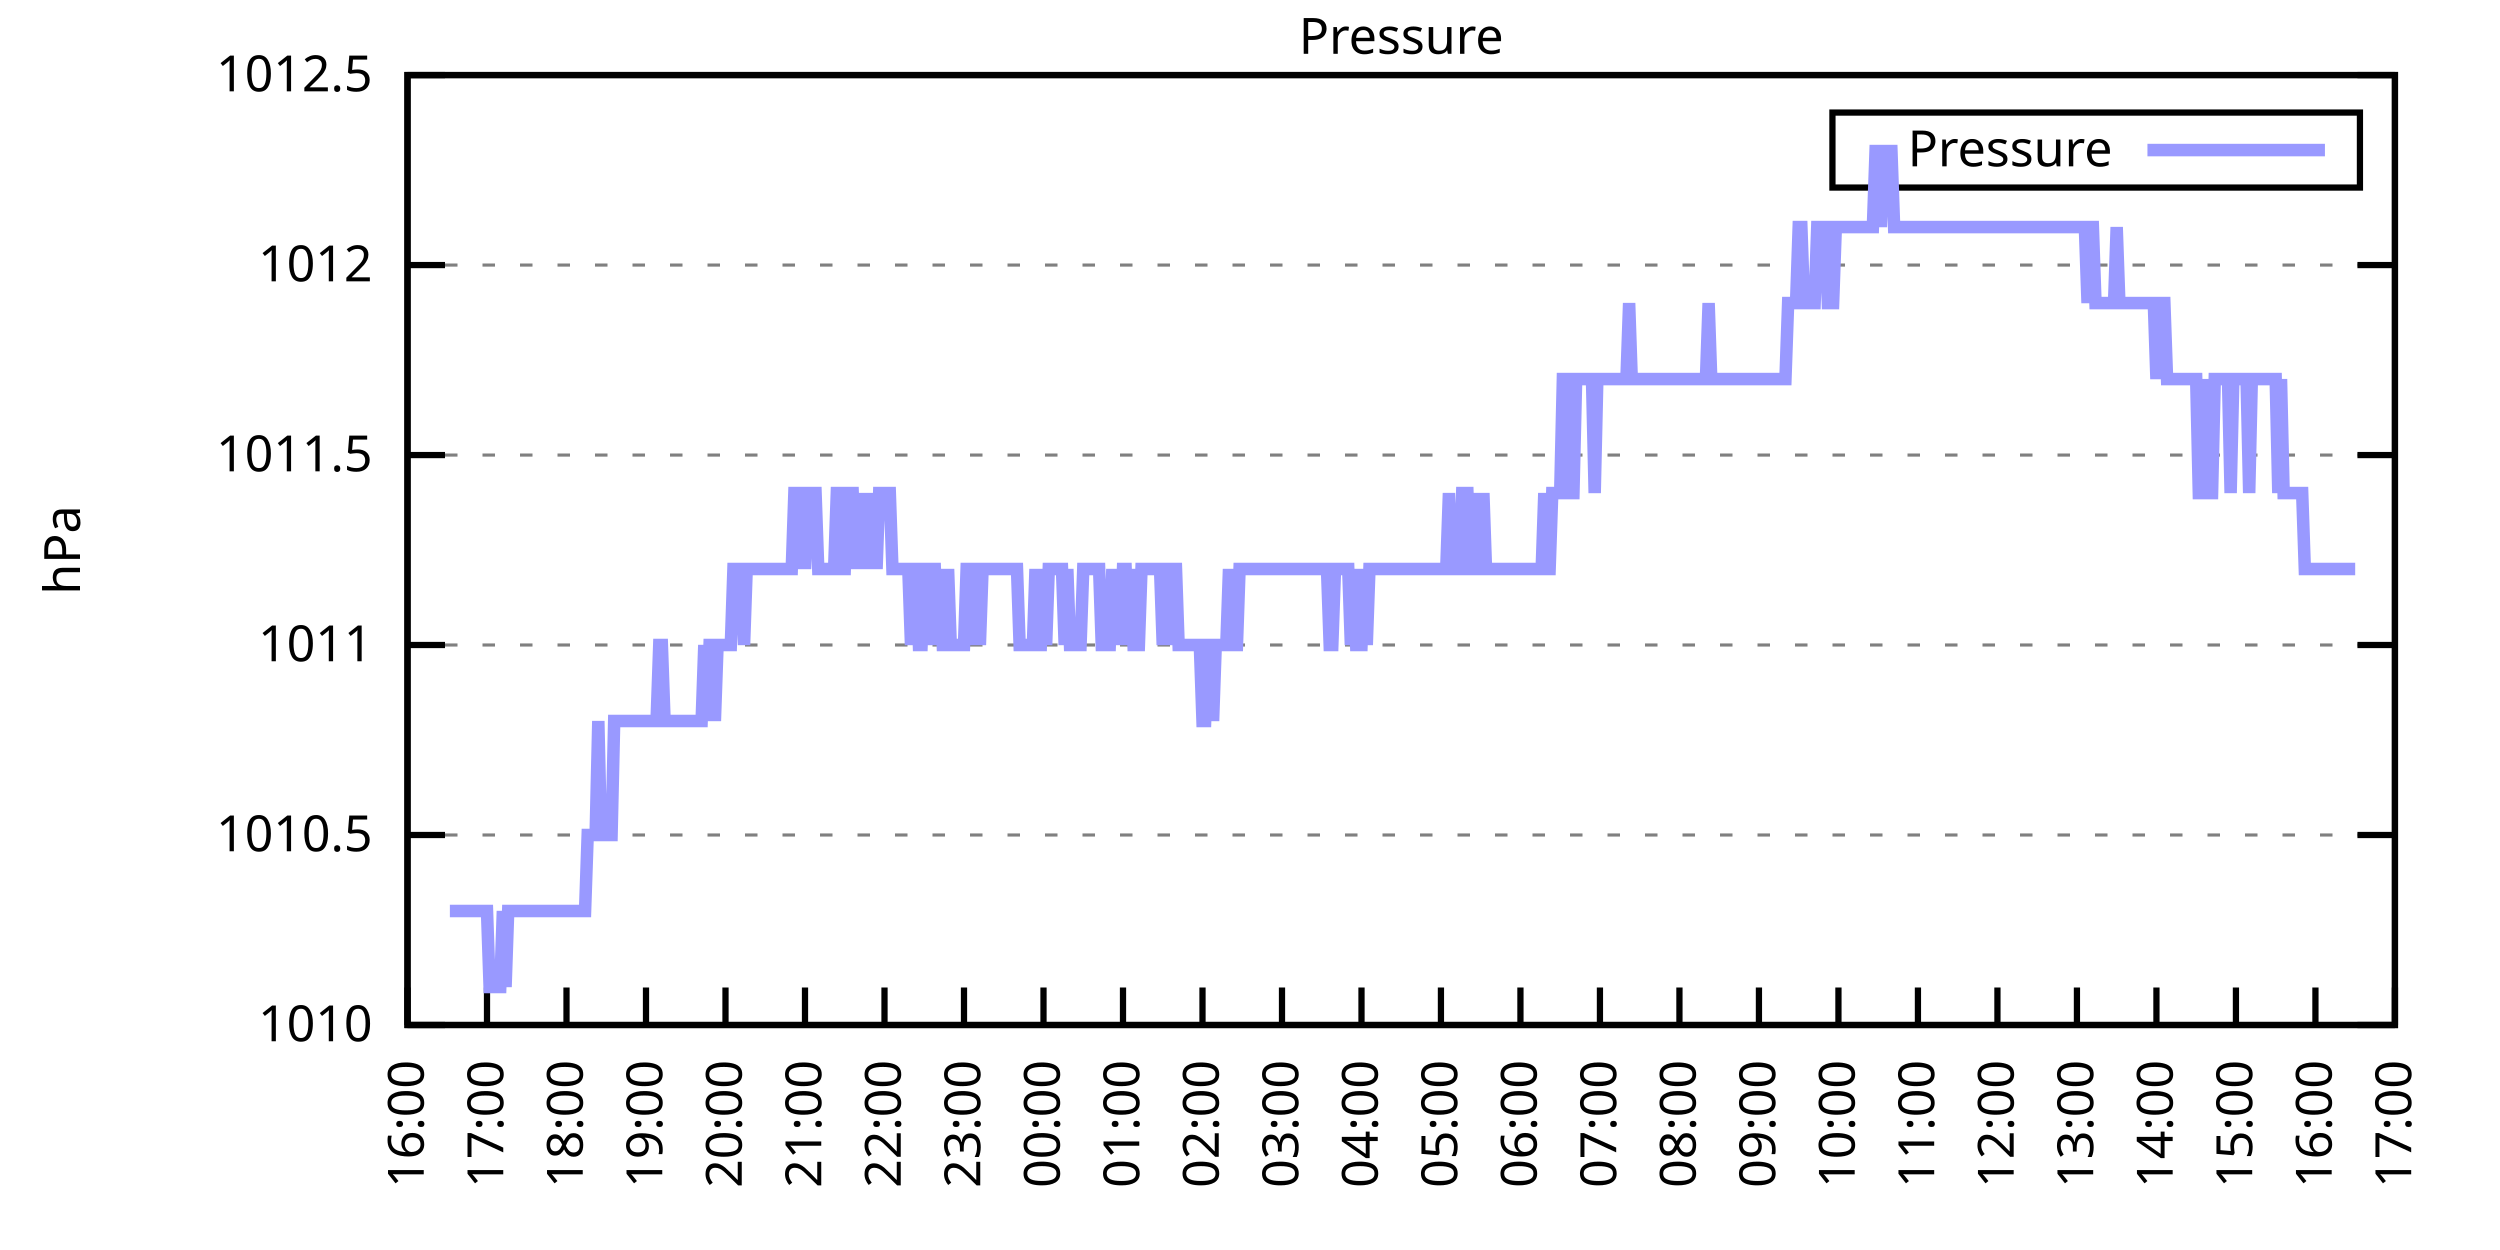
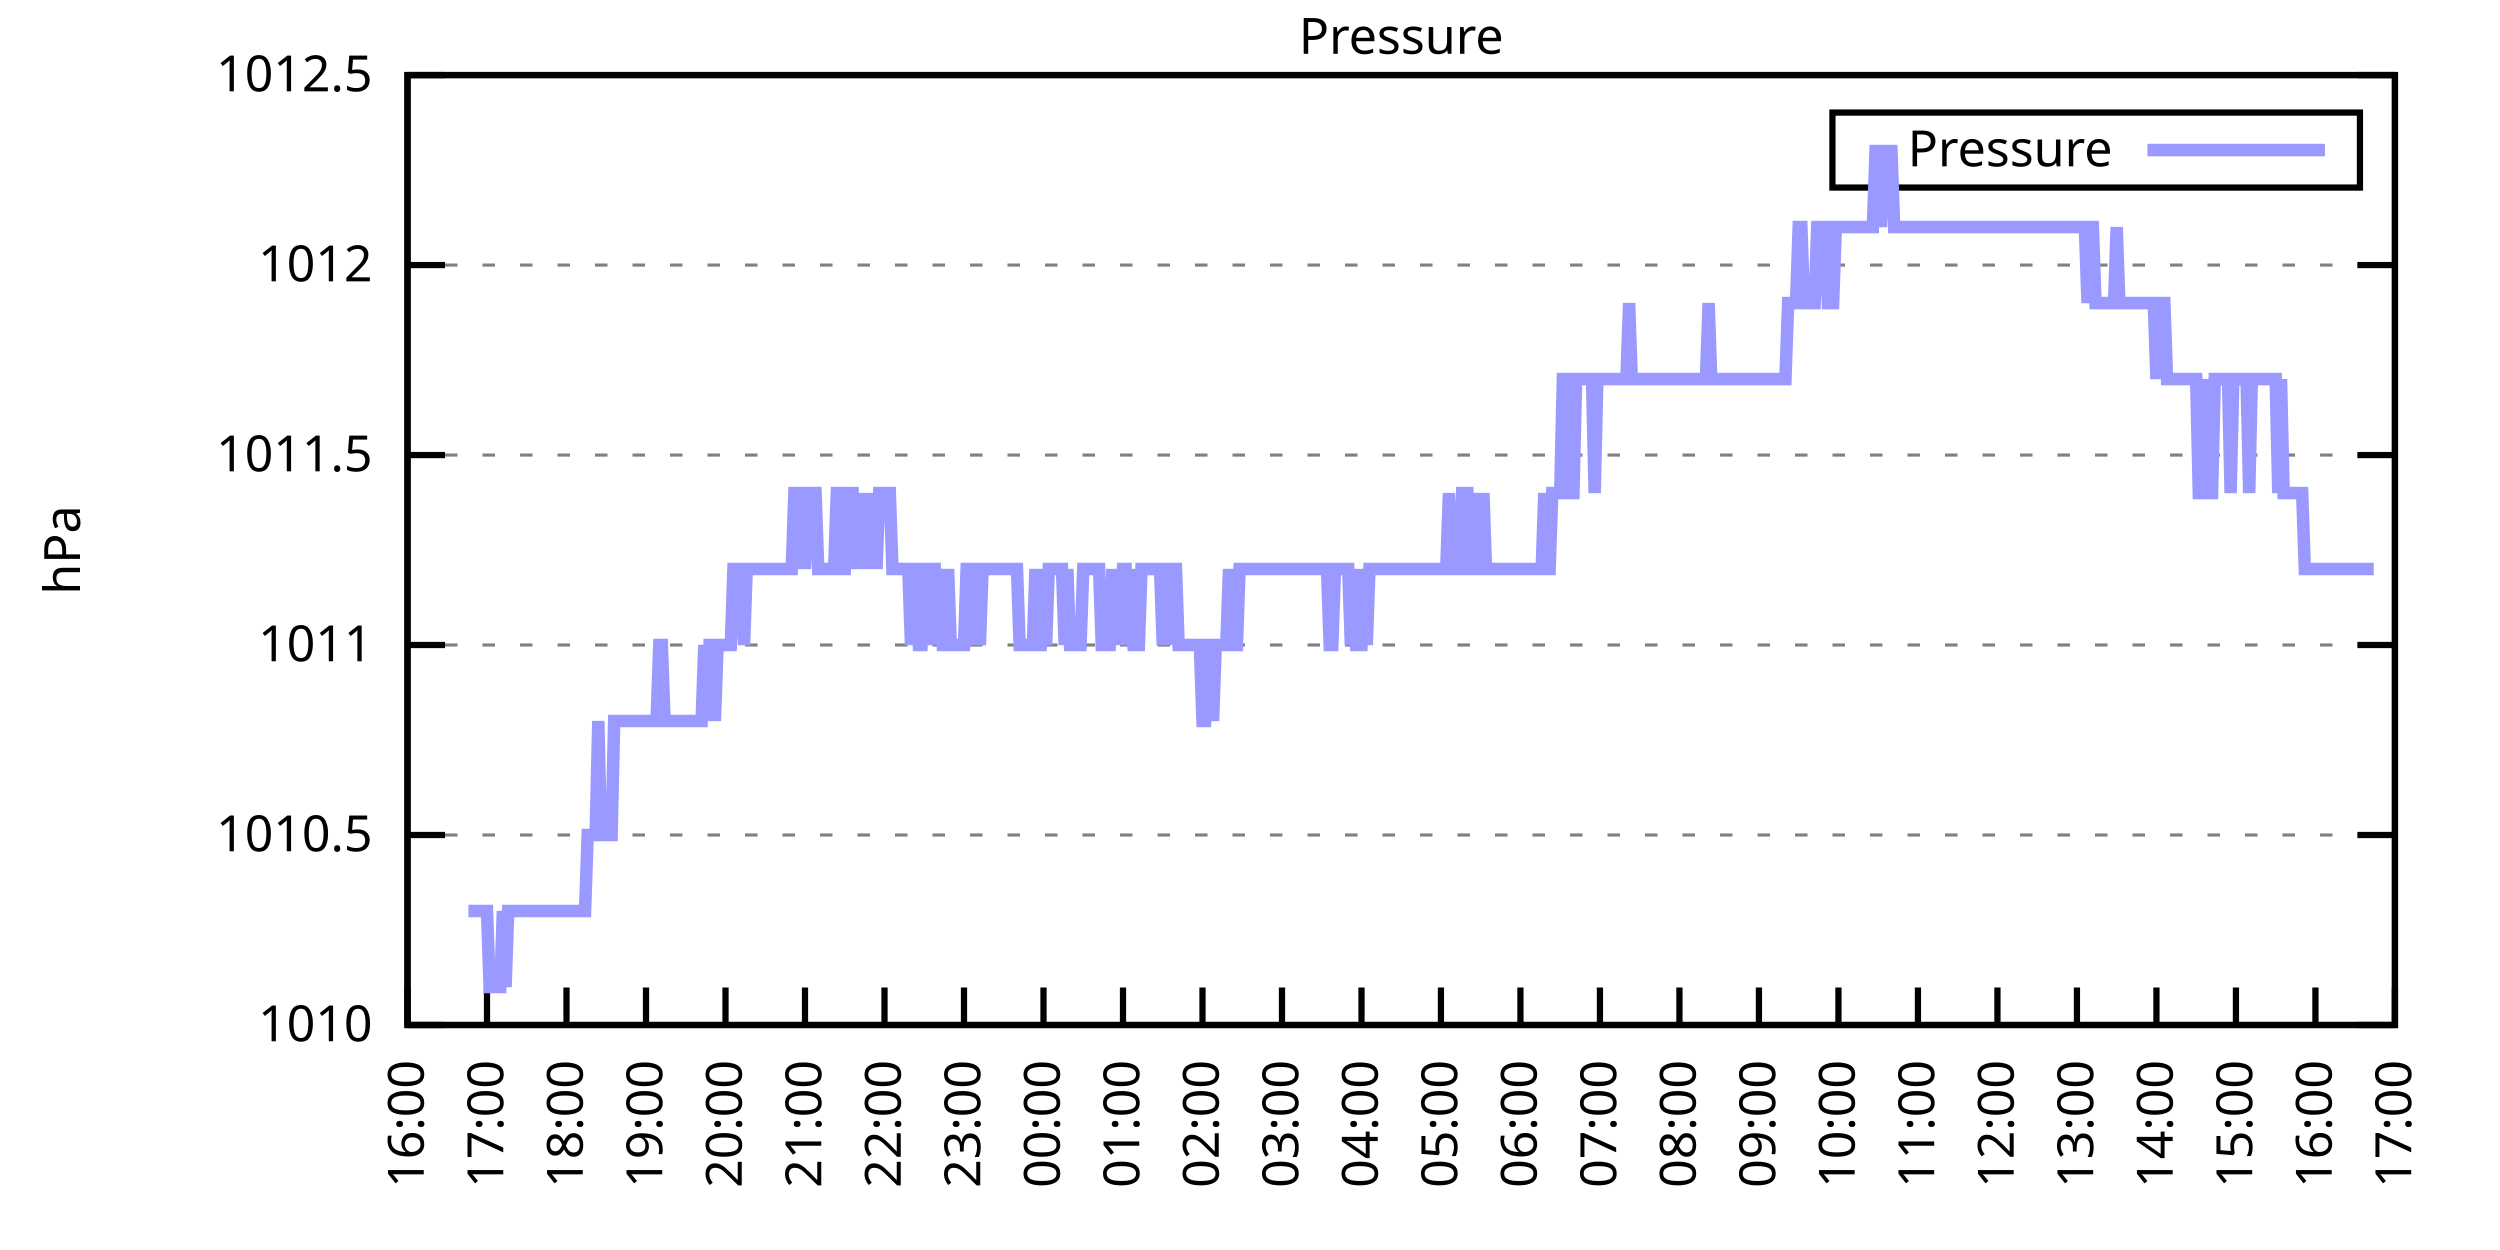
<svg xmlns="http://www.w3.org/2000/svg" xmlns:xlink="http://www.w3.org/1999/xlink" width="400" height="200" viewBox="0 0 400 200">
  <g id="gnuplot_canvas">
    <rect x="0" y="0" width="400" height="200" fill="none" />
    <defs>
      <circle id="gpDot" r="0.5" stroke-width="0.5" stroke="currentColor" />
      <path id="gpPt0" stroke-width="0.333" stroke="currentColor" d="M-1,0 h2 M0,-1 v2" />
      <path id="gpPt1" stroke-width="0.333" stroke="currentColor" d="M-1,-1 L1,1 M1,-1 L-1,1" />
      <path id="gpPt2" stroke-width="0.333" stroke="currentColor" d="M-1,0 L1,0 M0,-1 L0,1 M-1,-1 L1,1 M-1,1 L1,-1" />
      <rect id="gpPt3" stroke-width="0.333" stroke="currentColor" x="-1" y="-1" width="2" height="2" />
      <rect id="gpPt4" stroke-width="0.333" stroke="currentColor" fill="currentColor" x="-1" y="-1" width="2" height="2" />
      <circle id="gpPt5" stroke-width="0.333" stroke="currentColor" cx="0" cy="0" r="1" />
      <use xlink:href="#gpPt5" id="gpPt6" fill="currentColor" stroke="none" />
      <path id="gpPt7" stroke-width="0.333" stroke="currentColor" d="M0,-1.33 L-1.33,0.67 L1.33,0.67 z" />
      <use xlink:href="#gpPt7" id="gpPt8" fill="currentColor" stroke="none" />
      <use xlink:href="#gpPt7" id="gpPt9" stroke="currentColor" transform="rotate(180)" />
      <use xlink:href="#gpPt9" id="gpPt10" fill="currentColor" stroke="none" />
      <use xlink:href="#gpPt3" id="gpPt11" stroke="currentColor" transform="rotate(45)" />
      <use xlink:href="#gpPt11" id="gpPt12" fill="currentColor" stroke="none" />
      <path id="gpPt13" stroke-width="0.333" stroke="currentColor" d="M0,1.330 L1.265,0.411 L0.782,-1.067 L-0.782,-1.076 L-1.265,0.411 z" />
      <use xlink:href="#gpPt13" id="gpPt14" fill="currentColor" stroke="none" />
      <filter id="textbox" filterUnits="objectBoundingBox" x="0" y="0" height="1" width="1">
        <feFlood flood-color="white" flood-opacity="1" result="bgnd" />
        <feComposite in="SourceGraphic" in2="bgnd" operator="atop" />
      </filter>
      <filter id="greybox" filterUnits="objectBoundingBox" x="0" y="0" height="1" width="1">
        <feFlood flood-color="lightgrey" flood-opacity="1" result="grey" />
        <feComposite in="SourceGraphic" in2="grey" operator="atop" />
      </filter>
    </defs>
    <g fill="none" color="white" stroke="currentColor" stroke-width="1.00" stroke-linecap="butt" stroke-linejoin="miter">
</g>
    <g fill="none" color="black" stroke="currentColor" stroke-width="1.00" stroke-linecap="butt" stroke-linejoin="miter">
      <g stroke="none" shape-rendering="crispEdges">
        <polygon fill="rgb(255, 255, 255)" points="65.20,164.00 383.18,164.00 383.18,12.02 65.20,12.02 " />
      </g>
    </g>
    <g fill="none" color="black" stroke="currentColor" stroke-width="1.00" stroke-linecap="butt" stroke-linejoin="miter">
</g>
    <g fill="none" color="black" stroke="black" stroke-width="0.50" stroke-linecap="butt" stroke-linejoin="miter">
</g>
    <g fill="none" color="gray" stroke="currentColor" stroke-width="0.50" stroke-linecap="butt" stroke-linejoin="miter">
      <path stroke="gray" stroke-dasharray="2,4" class="gridline" d="M65.20,164.00 L383.19,164.00  " />
    </g>
    <g fill="none" color="gray" stroke="gray" stroke-width="1.00" stroke-linecap="butt" stroke-linejoin="miter">
</g>
    <g fill="none" color="black" stroke="currentColor" stroke-width="1.00" stroke-linecap="butt" stroke-linejoin="miter">
      <path stroke="black" d="M65.20,164.00 L71.20,164.00 M383.19,164.00 L377.19,164.00  " />
      <g transform="translate(59.60,166.60)" stroke="none" fill="black" font-family="Sans" font-size="8.00" text-anchor="end">
        <text>
          <tspan font-family="Sans"> 1010</tspan>
        </text>
      </g>
    </g>
    <g fill="none" color="black" stroke="currentColor" stroke-width="1.00" stroke-linecap="butt" stroke-linejoin="miter">
</g>
    <g fill="none" color="black" stroke="black" stroke-width="0.50" stroke-linecap="butt" stroke-linejoin="miter">
</g>
    <g fill="none" color="gray" stroke="currentColor" stroke-width="0.50" stroke-linecap="butt" stroke-linejoin="miter">
      <path stroke="gray" stroke-dasharray="2,4" class="gridline" d="M65.20,133.60 L383.19,133.60  " />
    </g>
    <g fill="none" color="gray" stroke="gray" stroke-width="1.00" stroke-linecap="butt" stroke-linejoin="miter">
</g>
    <g fill="none" color="black" stroke="currentColor" stroke-width="1.00" stroke-linecap="butt" stroke-linejoin="miter">
      <path stroke="black" d="M65.20,133.60 L71.20,133.60 M383.19,133.60 L377.19,133.60  " />
      <g transform="translate(59.60,136.20)" stroke="none" fill="black" font-family="Sans" font-size="8.00" text-anchor="end">
        <text>
          <tspan font-family="Sans"> 1010.5</tspan>
        </text>
      </g>
    </g>
    <g fill="none" color="black" stroke="currentColor" stroke-width="1.00" stroke-linecap="butt" stroke-linejoin="miter">
</g>
    <g fill="none" color="black" stroke="black" stroke-width="0.50" stroke-linecap="butt" stroke-linejoin="miter">
</g>
    <g fill="none" color="gray" stroke="currentColor" stroke-width="0.50" stroke-linecap="butt" stroke-linejoin="miter">
      <path stroke="gray" stroke-dasharray="2,4" class="gridline" d="M65.20,103.20 L383.19,103.20  " />
    </g>
    <g fill="none" color="gray" stroke="gray" stroke-width="1.00" stroke-linecap="butt" stroke-linejoin="miter">
</g>
    <g fill="none" color="black" stroke="currentColor" stroke-width="1.00" stroke-linecap="butt" stroke-linejoin="miter">
      <path stroke="black" d="M65.20,103.20 L71.20,103.20 M383.19,103.20 L377.19,103.20  " />
      <g transform="translate(59.60,105.80)" stroke="none" fill="black" font-family="Sans" font-size="8.00" text-anchor="end">
        <text>
          <tspan font-family="Sans"> 1011</tspan>
        </text>
      </g>
    </g>
    <g fill="none" color="black" stroke="currentColor" stroke-width="1.00" stroke-linecap="butt" stroke-linejoin="miter">
</g>
    <g fill="none" color="black" stroke="black" stroke-width="0.50" stroke-linecap="butt" stroke-linejoin="miter">
</g>
    <g fill="none" color="gray" stroke="currentColor" stroke-width="0.50" stroke-linecap="butt" stroke-linejoin="miter">
      <path stroke="gray" stroke-dasharray="2,4" class="gridline" d="M65.20,72.81 L383.19,72.81  " />
    </g>
    <g fill="none" color="gray" stroke="gray" stroke-width="1.00" stroke-linecap="butt" stroke-linejoin="miter">
</g>
    <g fill="none" color="black" stroke="currentColor" stroke-width="1.00" stroke-linecap="butt" stroke-linejoin="miter">
      <path stroke="black" d="M65.20,72.81 L71.20,72.81 M383.19,72.81 L377.19,72.81  " />
      <g transform="translate(59.60,75.41)" stroke="none" fill="black" font-family="Sans" font-size="8.00" text-anchor="end">
        <text>
          <tspan font-family="Sans"> 1011.5</tspan>
        </text>
      </g>
    </g>
    <g fill="none" color="black" stroke="currentColor" stroke-width="1.00" stroke-linecap="butt" stroke-linejoin="miter">
</g>
    <g fill="none" color="black" stroke="black" stroke-width="0.50" stroke-linecap="butt" stroke-linejoin="miter">
</g>
    <g fill="none" color="gray" stroke="currentColor" stroke-width="0.50" stroke-linecap="butt" stroke-linejoin="miter">
      <path stroke="gray" stroke-dasharray="2,4" class="gridline" d="M65.20,42.41 L383.19,42.41  " />
    </g>
    <g fill="none" color="gray" stroke="gray" stroke-width="1.00" stroke-linecap="butt" stroke-linejoin="miter">
</g>
    <g fill="none" color="black" stroke="currentColor" stroke-width="1.00" stroke-linecap="butt" stroke-linejoin="miter">
      <path stroke="black" d="M65.20,42.41 L71.20,42.41 M383.19,42.41 L377.19,42.41  " />
      <g transform="translate(59.60,45.01)" stroke="none" fill="black" font-family="Sans" font-size="8.00" text-anchor="end">
        <text>
          <tspan font-family="Sans"> 1012</tspan>
        </text>
      </g>
    </g>
    <g fill="none" color="black" stroke="currentColor" stroke-width="1.00" stroke-linecap="butt" stroke-linejoin="miter">
</g>
    <g fill="none" color="black" stroke="black" stroke-width="0.50" stroke-linecap="butt" stroke-linejoin="miter">
</g>
    <g fill="none" color="gray" stroke="currentColor" stroke-width="0.50" stroke-linecap="butt" stroke-linejoin="miter">
      <path stroke="gray" stroke-dasharray="2,4" class="gridline" d="M65.20,12.01 L383.19,12.01  " />
    </g>
    <g fill="none" color="gray" stroke="gray" stroke-width="1.00" stroke-linecap="butt" stroke-linejoin="miter">
</g>
    <g fill="none" color="black" stroke="currentColor" stroke-width="1.00" stroke-linecap="butt" stroke-linejoin="miter">
      <path stroke="black" d="M65.20,12.01 L71.20,12.01 M383.19,12.01 L377.19,12.01  " />
      <g transform="translate(59.60,14.61)" stroke="none" fill="black" font-family="Sans" font-size="8.00" text-anchor="end">
        <text>
          <tspan font-family="Sans"> 1012.5</tspan>
        </text>
      </g>
    </g>
    <g fill="none" color="black" stroke="currentColor" stroke-width="1.00" stroke-linecap="butt" stroke-linejoin="miter">
      <path stroke="black" d="M65.20,164.00 L65.20,158.00  " />
      <g transform="translate(67.80,169.60) rotate(270.00)" stroke="none" fill="black" font-family="Sans" font-size="8.00" text-anchor="end">
        <text>
          <tspan font-family="Sans">16:00</tspan>
        </text>
      </g>
    </g>
    <g fill="none" color="black" stroke="currentColor" stroke-width="1.00" stroke-linecap="butt" stroke-linejoin="miter">
      <path stroke="black" d="M77.92,164.00 L77.92,158.00  " />
      <g transform="translate(80.52,169.60) rotate(270.00)" stroke="none" fill="black" font-family="Sans" font-size="8.00" text-anchor="end">
        <text>
          <tspan font-family="Sans">17:00</tspan>
        </text>
      </g>
    </g>
    <g fill="none" color="black" stroke="currentColor" stroke-width="1.00" stroke-linecap="butt" stroke-linejoin="miter">
      <path stroke="black" d="M90.64,164.00 L90.64,158.00  " />
      <g transform="translate(93.24,169.60) rotate(270.00)" stroke="none" fill="black" font-family="Sans" font-size="8.00" text-anchor="end">
        <text>
          <tspan font-family="Sans">18:00</tspan>
        </text>
      </g>
    </g>
    <g fill="none" color="black" stroke="currentColor" stroke-width="1.00" stroke-linecap="butt" stroke-linejoin="miter">
      <path stroke="black" d="M103.36,164.00 L103.36,158.00  " />
      <g transform="translate(105.96,169.60) rotate(270.00)" stroke="none" fill="black" font-family="Sans" font-size="8.00" text-anchor="end">
        <text>
          <tspan font-family="Sans">19:00</tspan>
        </text>
      </g>
    </g>
    <g fill="none" color="black" stroke="currentColor" stroke-width="1.00" stroke-linecap="butt" stroke-linejoin="miter">
      <path stroke="black" d="M116.08,164.00 L116.08,158.00  " />
      <g transform="translate(118.68,169.60) rotate(270.00)" stroke="none" fill="black" font-family="Sans" font-size="8.00" text-anchor="end">
        <text>
          <tspan font-family="Sans">20:00</tspan>
        </text>
      </g>
    </g>
    <g fill="none" color="black" stroke="currentColor" stroke-width="1.00" stroke-linecap="butt" stroke-linejoin="miter">
      <path stroke="black" d="M128.80,164.00 L128.80,158.00  " />
      <g transform="translate(131.40,169.60) rotate(270.00)" stroke="none" fill="black" font-family="Sans" font-size="8.00" text-anchor="end">
        <text>
          <tspan font-family="Sans">21:00</tspan>
        </text>
      </g>
    </g>
    <g fill="none" color="black" stroke="currentColor" stroke-width="1.00" stroke-linecap="butt" stroke-linejoin="miter">
      <path stroke="black" d="M141.52,164.00 L141.52,158.00  " />
      <g transform="translate(144.12,169.60) rotate(270.00)" stroke="none" fill="black" font-family="Sans" font-size="8.00" text-anchor="end">
        <text>
          <tspan font-family="Sans">22:00</tspan>
        </text>
      </g>
    </g>
    <g fill="none" color="black" stroke="currentColor" stroke-width="1.00" stroke-linecap="butt" stroke-linejoin="miter">
      <path stroke="black" d="M154.24,164.00 L154.24,158.00  " />
      <g transform="translate(156.84,169.60) rotate(270.00)" stroke="none" fill="black" font-family="Sans" font-size="8.00" text-anchor="end">
        <text>
          <tspan font-family="Sans">23:00</tspan>
        </text>
      </g>
    </g>
    <g fill="none" color="black" stroke="currentColor" stroke-width="1.00" stroke-linecap="butt" stroke-linejoin="miter">
      <path stroke="black" d="M166.96,164.00 L166.96,158.00  " />
      <g transform="translate(169.56,169.60) rotate(270.00)" stroke="none" fill="black" font-family="Sans" font-size="8.00" text-anchor="end">
        <text>
          <tspan font-family="Sans">00:00</tspan>
        </text>
      </g>
    </g>
    <g fill="none" color="black" stroke="currentColor" stroke-width="1.00" stroke-linecap="butt" stroke-linejoin="miter">
      <path stroke="black" d="M179.68,164.00 L179.68,158.00  " />
      <g transform="translate(182.28,169.60) rotate(270.00)" stroke="none" fill="black" font-family="Sans" font-size="8.00" text-anchor="end">
        <text>
          <tspan font-family="Sans">01:00</tspan>
        </text>
      </g>
    </g>
    <g fill="none" color="black" stroke="currentColor" stroke-width="1.00" stroke-linecap="butt" stroke-linejoin="miter">
      <path stroke="black" d="M192.40,164.00 L192.40,158.00  " />
      <g transform="translate(195.00,169.60) rotate(270.00)" stroke="none" fill="black" font-family="Sans" font-size="8.00" text-anchor="end">
        <text>
          <tspan font-family="Sans">02:00</tspan>
        </text>
      </g>
    </g>
    <g fill="none" color="black" stroke="currentColor" stroke-width="1.00" stroke-linecap="butt" stroke-linejoin="miter">
      <path stroke="black" d="M205.12,164.00 L205.12,158.00  " />
      <g transform="translate(207.72,169.60) rotate(270.00)" stroke="none" fill="black" font-family="Sans" font-size="8.00" text-anchor="end">
        <text>
          <tspan font-family="Sans">03:00</tspan>
        </text>
      </g>
    </g>
    <g fill="none" color="black" stroke="currentColor" stroke-width="1.00" stroke-linecap="butt" stroke-linejoin="miter">
      <path stroke="black" d="M217.84,164.00 L217.84,158.00  " />
      <g transform="translate(220.44,169.60) rotate(270.00)" stroke="none" fill="black" font-family="Sans" font-size="8.00" text-anchor="end">
        <text>
          <tspan font-family="Sans">04:00</tspan>
        </text>
      </g>
    </g>
    <g fill="none" color="black" stroke="currentColor" stroke-width="1.00" stroke-linecap="butt" stroke-linejoin="miter">
      <path stroke="black" d="M230.55,164.00 L230.55,158.00  " />
      <g transform="translate(233.15,169.60) rotate(270.00)" stroke="none" fill="black" font-family="Sans" font-size="8.00" text-anchor="end">
        <text>
          <tspan font-family="Sans">05:00</tspan>
        </text>
      </g>
    </g>
    <g fill="none" color="black" stroke="currentColor" stroke-width="1.00" stroke-linecap="butt" stroke-linejoin="miter">
      <path stroke="black" d="M243.27,164.00 L243.27,158.00  " />
      <g transform="translate(245.87,169.60) rotate(270.00)" stroke="none" fill="black" font-family="Sans" font-size="8.00" text-anchor="end">
        <text>
          <tspan font-family="Sans">06:00</tspan>
        </text>
      </g>
    </g>
    <g fill="none" color="black" stroke="currentColor" stroke-width="1.00" stroke-linecap="butt" stroke-linejoin="miter">
      <path stroke="black" d="M255.99,164.00 L255.99,158.00  " />
      <g transform="translate(258.59,169.60) rotate(270.00)" stroke="none" fill="black" font-family="Sans" font-size="8.00" text-anchor="end">
        <text>
          <tspan font-family="Sans">07:00</tspan>
        </text>
      </g>
    </g>
    <g fill="none" color="black" stroke="currentColor" stroke-width="1.00" stroke-linecap="butt" stroke-linejoin="miter">
      <path stroke="black" d="M268.71,164.00 L268.71,158.00  " />
      <g transform="translate(271.31,169.60) rotate(270.00)" stroke="none" fill="black" font-family="Sans" font-size="8.00" text-anchor="end">
        <text>
          <tspan font-family="Sans">08:00</tspan>
        </text>
      </g>
    </g>
    <g fill="none" color="black" stroke="currentColor" stroke-width="1.00" stroke-linecap="butt" stroke-linejoin="miter">
      <path stroke="black" d="M281.43,164.00 L281.43,158.00  " />
      <g transform="translate(284.03,169.60) rotate(270.00)" stroke="none" fill="black" font-family="Sans" font-size="8.00" text-anchor="end">
        <text>
          <tspan font-family="Sans">09:00</tspan>
        </text>
      </g>
    </g>
    <g fill="none" color="black" stroke="currentColor" stroke-width="1.00" stroke-linecap="butt" stroke-linejoin="miter">
      <path stroke="black" d="M294.15,164.00 L294.15,158.00  " />
      <g transform="translate(296.75,169.60) rotate(270.00)" stroke="none" fill="black" font-family="Sans" font-size="8.00" text-anchor="end">
        <text>
          <tspan font-family="Sans">10:00</tspan>
        </text>
      </g>
    </g>
    <g fill="none" color="black" stroke="currentColor" stroke-width="1.00" stroke-linecap="butt" stroke-linejoin="miter">
      <path stroke="black" d="M306.87,164.00 L306.87,158.00  " />
      <g transform="translate(309.47,169.60) rotate(270.00)" stroke="none" fill="black" font-family="Sans" font-size="8.00" text-anchor="end">
        <text>
          <tspan font-family="Sans">11:00</tspan>
        </text>
      </g>
    </g>
    <g fill="none" color="black" stroke="currentColor" stroke-width="1.00" stroke-linecap="butt" stroke-linejoin="miter">
      <path stroke="black" d="M319.59,164.00 L319.59,158.00  " />
      <g transform="translate(322.19,169.60) rotate(270.00)" stroke="none" fill="black" font-family="Sans" font-size="8.00" text-anchor="end">
        <text>
          <tspan font-family="Sans">12:00</tspan>
        </text>
      </g>
    </g>
    <g fill="none" color="black" stroke="currentColor" stroke-width="1.00" stroke-linecap="butt" stroke-linejoin="miter">
      <path stroke="black" d="M332.31,164.00 L332.31,158.00  " />
      <g transform="translate(334.91,169.60) rotate(270.00)" stroke="none" fill="black" font-family="Sans" font-size="8.00" text-anchor="end">
        <text>
          <tspan font-family="Sans">13:00</tspan>
        </text>
      </g>
    </g>
    <g fill="none" color="black" stroke="currentColor" stroke-width="1.00" stroke-linecap="butt" stroke-linejoin="miter">
      <path stroke="black" d="M345.03,164.00 L345.03,158.00  " />
      <g transform="translate(347.63,169.60) rotate(270.00)" stroke="none" fill="black" font-family="Sans" font-size="8.00" text-anchor="end">
        <text>
          <tspan font-family="Sans">14:00</tspan>
        </text>
      </g>
    </g>
    <g fill="none" color="black" stroke="currentColor" stroke-width="1.00" stroke-linecap="butt" stroke-linejoin="miter">
      <path stroke="black" d="M357.75,164.00 L357.75,158.00  " />
      <g transform="translate(360.35,169.60) rotate(270.00)" stroke="none" fill="black" font-family="Sans" font-size="8.00" text-anchor="end">
        <text>
          <tspan font-family="Sans">15:00</tspan>
        </text>
      </g>
    </g>
    <g fill="none" color="black" stroke="currentColor" stroke-width="1.00" stroke-linecap="butt" stroke-linejoin="miter">
      <path stroke="black" d="M370.47,164.00 L370.47,158.00  " />
      <g transform="translate(373.07,169.60) rotate(270.00)" stroke="none" fill="black" font-family="Sans" font-size="8.00" text-anchor="end">
        <text>
          <tspan font-family="Sans">16:00</tspan>
        </text>
      </g>
    </g>
    <g fill="none" color="black" stroke="currentColor" stroke-width="1.00" stroke-linecap="butt" stroke-linejoin="miter">
      <path stroke="black" d="M383.19,164.00 L383.19,158.00  " />
      <g transform="translate(385.79,169.60) rotate(270.00)" stroke="none" fill="black" font-family="Sans" font-size="8.00" text-anchor="end">
        <text>
          <tspan font-family="Sans">17:00</tspan>
        </text>
      </g>
    </g>
    <g fill="none" color="black" stroke="currentColor" stroke-width="1.00" stroke-linecap="butt" stroke-linejoin="miter">
</g>
    <g fill="none" color="black" stroke="currentColor" stroke-width="1.00" stroke-linecap="butt" stroke-linejoin="miter">
      <path stroke="black" d="M65.20,12.01 L65.20,164.00 L383.19,164.00 L383.19,12.01 L65.20,12.01 Z  " />
    </g>
    <g fill="none" color="black" stroke="currentColor" stroke-width="1.00" stroke-linecap="butt" stroke-linejoin="miter">
</g>
    <g fill="none" color="black" stroke="currentColor" stroke-width="1.00" stroke-linecap="butt" stroke-linejoin="miter">
      <path stroke="black" d="M293.19,30.01 L293.19,18.01 L377.59,18.01 L377.59,30.01 L293.19,30.01 Z  " />
    </g>
    <g id="Pressure_plot_1">
      <g fill="none" color="white" stroke="black" stroke-width="2.00" stroke-linecap="butt" stroke-linejoin="miter">
</g>
      <g fill="none" color="black" stroke="currentColor" stroke-width="2.00" stroke-linecap="butt" stroke-linejoin="miter">
        <g transform="translate(337.99,26.61)" stroke="none" fill="black" font-family="Sans" font-size="8.00" text-anchor="end">
          <text>
            <tspan font-family="Sans">Pressure</tspan>
          </text>
        </g>
      </g>
      <g fill="none" color="black" stroke="currentColor" stroke-width="2.00" stroke-linecap="butt" stroke-linejoin="miter">
-         <path stroke="rgb(153, 153, 255)" d="M343.59,24.01 L371.99,24.01 M71.98,145.76 L72.41,145.76 L72.83,145.76 L73.26,145.76 L73.68,145.76 L74.10,145.76   L74.53,145.76 L74.95,145.76 L75.38,145.76 L75.80,145.76 L76.22,145.76 L76.65,145.76 L77.07,145.76 L77.50,145.76   L77.92,145.76 L78.34,157.92 L78.77,157.92 L79.19,157.92 L79.62,157.92 L80.04,157.92 L80.46,145.76 L80.89,157.92   L81.31,145.76 L81.74,145.76 L82.16,145.76 L82.58,145.76 L83.01,145.76 L83.43,145.76 L83.86,145.76 L84.28,145.76   L84.70,145.76 L85.13,145.76 L85.55,145.76 L85.98,145.76 L86.40,145.76 L86.82,145.76 L87.25,145.76 L87.67,145.76   L88.10,145.76 L88.52,145.76 L88.94,145.76 L89.37,145.76 L89.79,145.76 L90.22,145.76 L90.64,145.76 L91.06,145.76   L91.49,145.76 L91.91,145.76 L92.34,145.76 L92.76,145.76 L93.18,145.76 L93.61,145.76 L94.03,133.60 L94.46,133.60   L94.88,133.60 L95.30,133.60 L95.73,115.36 L96.15,133.60 L96.58,133.60 L97.00,133.60 L97.42,133.60 L97.85,133.60   L98.27,115.36 L98.69,115.36 L99.12,115.36 L99.54,115.36 L99.97,115.36 L100.39,115.36 L100.81,115.36 L101.24,115.36   L101.66,115.36 L102.09,115.36 L102.51,115.36 L102.93,115.36 L103.36,115.36 L103.78,115.36 L104.21,115.36 L104.63,115.36   L105.05,115.36 L105.48,103.20 L105.90,103.20 L106.33,115.36 L106.75,115.36 L107.17,115.36 L107.60,115.36 L108.02,115.36   L108.45,115.36 L108.87,115.36 L109.29,115.36 L109.72,115.36 L110.14,115.36 L110.57,115.36 L110.99,115.36 L111.41,115.36   L111.84,115.36 L112.26,115.36 L112.69,103.20 L113.11,115.36 L113.53,103.20 L113.96,103.20 L114.38,115.36 L114.81,103.20   L115.23,103.20 L115.65,103.20 L116.08,103.20 L116.50,103.20 L116.93,103.20 L117.35,91.04 L117.77,91.04 L118.20,91.04   L118.62,91.04 L119.05,103.20 L119.47,91.04 L119.89,91.04 L120.32,91.04 L120.74,91.04 L121.17,91.04 L121.59,91.04   L122.01,91.04 L122.44,91.04 L122.86,91.04 L123.29,91.04 L123.71,91.04 L124.13,91.04 L124.56,91.04 L124.98,91.04   L125.41,91.04 L125.83,91.04 L126.25,91.04 L126.68,91.04 L127.10,78.89 L127.53,78.89 L127.95,91.04 L128.37,78.89   L128.80,91.04 L129.22,78.89 L129.65,78.89 L130.07,78.89 L130.49,78.89 L130.92,91.04 L131.34,91.04 L131.77,91.04   L132.19,91.04 L132.61,91.04 L133.04,91.04 L133.46,91.04 L133.89,78.89 L134.31,78.89 L134.73,91.04 L135.16,91.04   L135.58,78.89 L136.01,78.89 L136.43,78.89 L136.85,91.04 L137.28,78.89 L137.70,91.04 L138.13,78.89 L138.55,91.04   L138.97,78.89 L139.40,91.04 L139.82,78.89 L140.25,91.04 L140.67,78.89 L141.09,78.89 L141.52,78.89 L141.94,78.89   L142.37,78.89 L142.79,91.04 L143.21,91.04 L143.64,91.04 L144.06,91.04 L144.49,91.04 L144.91,91.04 L145.33,91.04   L145.76,103.20 L146.18,91.04 L146.61,91.04 L147.03,103.20 L147.45,103.20 L147.88,91.04 L148.30,91.04 L148.73,103.20   L149.15,91.04 L149.57,91.04 L150.00,103.20 L150.42,91.04 L150.85,103.20 L151.27,103.20 L151.69,91.04 L152.12,103.20   L152.54,103.20 L152.97,103.20 L153.39,103.20 L153.81,103.20 L154.24,103.20 L154.66,91.04 L155.09,91.04 L155.51,91.04   L155.93,103.20 L156.36,91.04 L156.78,103.20 L157.21,91.04 L157.63,91.04 L158.05,91.04 L158.48,91.04 L158.90,91.04   L159.33,91.04 L159.75,91.04 L160.17,91.04 L160.60,91.04 L161.02,91.04 L161.44,91.04 L161.87,91.04 L162.29,91.04   L162.72,91.04 L163.14,103.20 L163.56,103.20 L163.99,103.20 L164.41,103.20 L164.84,103.20 L165.26,103.20 L165.68,91.04   L166.11,103.20 L166.53,103.20 L166.96,91.04 L167.38,103.20 L167.80,91.04 L168.23,91.04 L168.65,91.04 L169.08,91.04   L169.50,91.04 L169.92,91.04 L170.35,103.20 L170.77,91.04 L171.20,103.20 L171.62,103.20 L172.04,103.20 L172.47,103.20   L172.89,103.20 L173.32,91.04 L173.74,91.04 L174.16,91.04 L174.59,91.04 L175.01,91.04 L175.44,91.04 L175.86,91.04   L176.28,103.20 L176.71,103.20 L177.13,103.20 L177.56,103.20 L177.98,91.04 L178.40,103.20 L178.83,91.04 L179.25,103.20   L179.68,91.04 L180.10,91.04 L180.52,103.20 L180.95,91.04 L181.37,103.20 L181.80,103.20 L182.22,103.20 L182.64,91.04   L183.07,91.04 L183.49,91.04 L183.92,91.04 L184.34,91.04 L184.76,91.04 L185.19,91.04 L185.61,91.04 L186.04,103.20   L186.46,91.04 L186.88,103.20 L187.31,91.04 L187.73,91.04 L188.16,91.04 L188.58,103.20 L189.00,103.20 L189.43,103.20   L189.85,103.20 L190.28,103.20 L190.70,103.20 L191.12,103.20 L191.55,103.20 L191.97,103.20 L192.40,115.36 L192.82,115.36   L193.24,103.20 L193.67,103.20 L194.09,115.36 L194.52,103.20 L194.94,103.20 L195.36,103.20 L195.79,103.20 L196.21,103.20   L196.64,91.04 L197.06,103.20 L197.48,103.20 L197.91,103.20 L198.33,91.04 L198.76,91.04 L199.18,91.04 L199.60,91.04   L200.03,91.04 L200.45,91.04 L200.88,91.04 L201.30,91.04 L201.72,91.04 L202.15,91.04 L202.57,91.04 L203.00,91.04   L203.42,91.04 L203.84,91.04 L204.27,91.04 L204.69,91.04 L205.12,91.04 L205.54,91.04 L205.96,91.04 L206.39,91.04   L206.81,91.04 L207.24,91.04 L207.66,91.04 L208.08,91.04 L208.51,91.04 L208.93,91.04 L209.36,91.04 L209.78,91.04   L210.20,91.04 L210.63,91.04 L211.05,91.04 L211.48,91.04 L211.90,91.04 L212.32,91.04 L212.75,103.20 L213.17,103.20   L213.60,91.04 L214.02,91.04 L214.44,91.04 L214.87,91.04 L215.29,91.04 L215.72,91.04 L216.14,103.20 L216.56,91.04   L216.99,103.20 L217.41,103.20 L217.84,103.20 L218.26,91.04 L218.68,103.20 L219.11,91.04 L219.53,91.04 L219.96,91.04   L220.38,91.04 L220.80,91.04 L221.23,91.04 L221.65,91.04 L222.08,91.04 L222.50,91.04 L222.92,91.04 L223.35,91.04   L223.77,91.04 L224.20,91.04 L224.62,91.04 L225.04,91.04 L225.47,91.04 L225.89,91.04 L226.31,91.04 L226.74,91.04   L227.16,91.04 L227.59,91.04 L228.01,91.04 L228.43,91.04 L228.86,91.04 L229.28,91.04 L229.71,91.04 L230.13,91.04   L230.55,91.04 L230.98,91.04 L231.40,91.04 L231.83,78.89 L232.25,91.04 L232.67,91.04 L233.10,91.04 L233.52,91.04   L233.95,78.89 L234.37,78.89 L234.79,78.89 L235.22,91.04 L235.64,91.04 L236.07,78.89 L236.49,91.04 L236.91,91.04   L237.34,78.89 L237.76,91.04 L238.19,91.04 L238.61,91.04 L239.03,91.04 L239.46,91.04 L239.88,91.04 L240.31,91.04   L240.73,91.04 L241.15,91.04 L241.58,91.04 L242.00,91.04 L242.43,91.04 L242.85,91.04 L243.27,91.04 L243.70,91.04   L244.12,91.04 L244.55,91.04 L244.97,91.04 L245.39,91.04 L245.82,91.04 L246.24,91.04 L246.67,91.04 L247.09,78.89   L247.51,91.04 L247.94,91.04 L248.36,78.89 L248.79,78.89 L249.21,78.89 L249.63,78.89 L250.06,60.65 L250.48,60.65   L250.91,60.65 L251.33,78.89 L251.75,78.89 L252.18,60.65 L252.60,60.65 L253.03,60.65 L253.45,60.65 L253.87,60.65   L254.30,60.65 L254.72,60.65 L255.15,78.89 L255.57,60.65 L255.99,60.65 L256.42,60.65 L256.84,60.65 L257.27,60.65   L257.69,60.65 L258.11,60.65 L258.54,60.65 L258.96,60.65 L259.39,60.65 L259.81,60.65 L260.23,60.65 L260.66,48.49   L261.08,60.65 L261.51,60.65 L261.93,60.65 L262.35,60.65 L262.78,60.65 L263.20,60.65 L263.63,60.65 L264.05,60.65   L264.47,60.65 L264.90,60.65 L265.32,60.65 L265.75,60.65 L266.17,60.65 L266.59,60.65 L267.02,60.65 L267.44,60.65   L267.87,60.65 L268.29,60.65 L268.71,60.65 L269.14,60.65 L269.56,60.65 L269.99,60.65 L270.41,60.65 L270.83,60.65   L271.26,60.65 L271.68,60.65 L272.11,60.65 L272.53,60.65 L272.95,60.65 L273.38,48.49 L273.80,60.65 L274.23,60.65   L274.65,60.65 L275.07,60.65 L275.50,60.65 L275.92,60.65 L276.35,60.65 L276.77,60.65 L277.19,60.65 L277.62,60.65   L278.04,60.65 L278.47,60.65 L278.89,60.65 L279.31,60.65 L279.74,60.65 L280.16,60.65 L280.59,60.65 L281.01,60.65   L281.43,60.65 L281.86,60.65 L282.28,60.65 L282.71,60.65 L283.13,60.65 L283.55,60.65 L283.98,60.65 L284.40,60.65   L284.83,60.65 L285.25,60.65 L285.67,60.65 L286.10,48.49 L286.52,48.49 L286.95,48.49 L287.37,48.49 L287.79,36.33   L288.22,36.33 L288.64,48.49 L289.06,48.49 L289.49,48.49 L289.91,48.49 L290.34,48.49 L290.76,36.33 L291.18,36.33   L291.61,36.33 L292.03,36.33 L292.46,48.49 L292.88,48.49 L293.30,48.49 L293.73,36.33 L294.15,36.33 L294.58,36.33   L295.00,36.33 L295.42,36.33 L295.85,36.33 L296.27,36.33 L296.70,36.33 L297.12,36.33 L297.54,36.33 L297.97,36.33   L298.39,36.33 L298.82,36.33 L299.24,36.33 L299.66,36.33 L300.09,24.17 L300.51,24.17 L300.94,36.33 L301.36,24.17   L301.78,24.17 L302.21,24.17 L302.63,24.17 L303.06,36.33 L303.48,36.33 L303.90,36.33 L304.33,36.33 L304.75,36.33   L305.18,36.33 L305.60,36.33 L306.02,36.33 L306.45,36.33 L306.87,36.33 L307.30,36.33 L307.72,36.33 L308.14,36.33   L308.57,36.33 L308.99,36.33 L309.42,36.33 L309.84,36.33 L310.26,36.33 L310.69,36.33 L311.11,36.33 L311.54,36.33   L311.96,36.33 L312.38,36.33 L312.81,36.33 L313.23,36.33 L313.66,36.33 L314.08,36.33 L314.50,36.33 L314.93,36.33   L315.35,36.33 L315.78,36.33 L316.20,36.33 L316.62,36.33 L317.05,36.33 L317.47,36.33 L317.90,36.33 L318.32,36.33   L318.74,36.33 L319.17,36.33 L319.59,36.33 L320.02,36.33 L320.44,36.33 L320.86,36.33 L321.29,36.33 L321.71,36.33   L322.14,36.33 L322.56,36.33 L322.98,36.33 L323.41,36.33 L323.83,36.33 L324.26,36.33 L324.68,36.33 L325.10,36.33   L325.53,36.33 L325.95,36.33 L326.38,36.33 L326.80,36.33 L327.22,36.33 L327.65,36.33 L328.07,36.33 L328.50,36.33   L328.92,36.33 L329.34,36.33 L329.77,36.33 L330.19,36.33 L330.62,36.33 L331.04,36.33 L331.46,36.33 L331.89,36.33   L332.31,36.33 L332.74,36.33 L333.16,36.33 L333.58,36.33 L334.01,48.49 L334.43,36.33 L334.86,36.33 L335.28,48.49   L335.70,48.49 L336.13,48.49 L336.55,48.49 L336.98,48.49 L337.40,48.49 L337.82,48.49 L338.25,48.49 L338.67,36.33   L339.10,48.49 L339.52,48.49 L339.94,48.49 L340.37,48.49 L340.79,48.49 L341.22,48.49 L341.64,48.49 L342.06,48.49   L342.49,48.49 L342.91,48.49 L343.34,48.49 L343.76,48.49 L344.18,48.49 L344.61,48.49 L345.03,60.65 L345.46,48.49   L345.88,48.49 L346.30,48.49 L346.73,60.65 L347.15,60.65 L347.58,60.65 L348.00,60.65 L348.42,60.65 L348.85,60.65   L349.27,60.65 L349.70,60.65 L350.12,60.65 L350.54,60.65 L350.97,60.65 L351.39,60.65 L351.81,78.89 L352.24,78.89   L352.66,78.89 L353.09,60.65 L353.51,78.89 L353.93,78.89 L354.36,60.65 L354.78,60.65 L355.21,60.65 L355.63,60.65   L356.05,60.65 L356.48,60.65 L356.90,78.89 L357.33,60.65 L357.75,60.65 L358.17,60.65 L358.60,60.65 L359.02,60.65   L359.45,60.65 L359.87,78.89 L360.29,60.65 L360.72,60.65 L361.14,60.65 L361.57,60.65 L361.99,60.65 L362.41,60.65   L362.84,60.65 L363.26,60.65 L363.69,60.65 L364.11,60.65 L364.53,78.89 L364.96,60.65 L365.38,78.89 L365.81,78.89   L366.23,78.89 L366.65,78.89 L367.08,78.89 L367.50,78.89 L367.93,78.89 L368.35,78.89 L368.77,91.04 L369.20,91.04   L369.62,91.04 L370.05,91.04 L370.47,91.04 L370.89,91.04 L371.32,91.04 L371.74,91.04 L372.17,91.04 L372.59,91.04   L373.01,91.04 L373.44,91.04 L373.86,91.04 L374.29,91.04 L374.71,91.04 L375.13,91.04 L375.56,91.04 L375.98,91.04   L376.41,91.04 L376.83,91.04  " />
+         <path stroke="rgb(153, 153, 255)" d="M343.59,24.01 L371.99,24.01 M74.95,145.76 L75.38,145.76 L75.80,145.76 L76.22,145.76 L76.65,145.76 L77.07,145.76   L77.50,145.76 L77.92,145.76 L78.34,157.92 L78.77,157.92 L79.19,157.92 L79.62,157.92 L80.04,157.92 L80.46,145.76   L80.89,157.92 L81.31,145.76 L81.74,145.76 L82.16,145.76 L82.58,145.76 L83.01,145.76 L83.43,145.76 L83.86,145.76   L84.28,145.76 L84.70,145.76 L85.13,145.76 L85.55,145.76 L85.98,145.76 L86.40,145.76 L86.82,145.76 L87.25,145.76   L87.67,145.76 L88.10,145.76 L88.52,145.76 L88.94,145.76 L89.37,145.76 L89.79,145.76 L90.22,145.76 L90.64,145.76   L91.06,145.76 L91.49,145.76 L91.91,145.76 L92.34,145.76 L92.76,145.76 L93.18,145.76 L93.61,145.76 L94.03,133.60   L94.46,133.60 L94.88,133.60 L95.30,133.60 L95.73,115.36 L96.15,133.60 L96.58,133.60 L97.00,133.60 L97.42,133.60   L97.85,133.60 L98.27,115.36 L98.69,115.36 L99.12,115.36 L99.54,115.36 L99.97,115.36 L100.39,115.36 L100.81,115.36   L101.24,115.36 L101.66,115.36 L102.09,115.36 L102.51,115.36 L102.93,115.36 L103.36,115.36 L103.78,115.36 L104.21,115.36   L104.63,115.36 L105.05,115.36 L105.48,103.20 L105.90,103.20 L106.33,115.36 L106.75,115.36 L107.17,115.36 L107.60,115.36   L108.02,115.36 L108.45,115.36 L108.87,115.36 L109.29,115.36 L109.72,115.36 L110.14,115.36 L110.57,115.36 L110.99,115.36   L111.41,115.36 L111.84,115.36 L112.26,115.36 L112.69,103.20 L113.11,115.36 L113.53,103.20 L113.96,103.20 L114.38,115.36   L114.81,103.20 L115.23,103.20 L115.65,103.20 L116.08,103.20 L116.50,103.20 L116.93,103.20 L117.35,91.04 L117.77,91.04   L118.20,91.04 L118.62,91.04 L119.05,103.20 L119.47,91.04 L119.89,91.04 L120.32,91.04 L120.74,91.04 L121.17,91.04   L121.59,91.04 L122.01,91.04 L122.44,91.04 L122.86,91.04 L123.29,91.04 L123.71,91.04 L124.13,91.04 L124.56,91.04   L124.98,91.04 L125.41,91.04 L125.83,91.04 L126.25,91.04 L126.68,91.04 L127.10,78.89 L127.53,78.89 L127.95,91.04   L128.37,78.89 L128.80,91.04 L129.22,78.89 L129.65,78.89 L130.07,78.89 L130.49,78.89 L130.92,91.04 L131.34,91.04   L131.77,91.04 L132.19,91.04 L132.61,91.04 L133.04,91.04 L133.46,91.04 L133.89,78.89 L134.31,78.89 L134.73,91.04   L135.16,91.04 L135.58,78.89 L136.01,78.89 L136.43,78.89 L136.85,91.04 L137.28,78.89 L137.70,91.04 L138.13,78.89   L138.55,91.04 L138.97,78.89 L139.40,91.04 L139.82,78.89 L140.25,91.04 L140.67,78.89 L141.09,78.89 L141.52,78.89   L141.94,78.89 L142.37,78.89 L142.79,91.04 L143.21,91.04 L143.64,91.04 L144.06,91.04 L144.49,91.04 L144.91,91.04   L145.33,91.04 L145.76,103.20 L146.18,91.04 L146.61,91.04 L147.03,103.20 L147.45,103.20 L147.88,91.04 L148.30,91.04   L148.73,103.20 L149.15,91.04 L149.57,91.04 L150.00,103.20 L150.42,91.04 L150.85,103.20 L151.27,103.20 L151.69,91.04   L152.12,103.20 L152.54,103.20 L152.97,103.20 L153.39,103.20 L153.81,103.20 L154.24,103.20 L154.66,91.04 L155.09,91.04   L155.51,91.04 L155.93,103.20 L156.36,91.04 L156.78,103.20 L157.21,91.04 L157.63,91.04 L158.05,91.04 L158.48,91.04   L158.90,91.04 L159.33,91.04 L159.75,91.04 L160.17,91.04 L160.60,91.04 L161.02,91.04 L161.44,91.04 L161.87,91.04   L162.29,91.04 L162.72,91.04 L163.14,103.20 L163.56,103.20 L163.99,103.20 L164.41,103.20 L164.84,103.20 L165.26,103.20   L165.68,91.04 L166.11,103.20 L166.53,103.20 L166.96,91.04 L167.38,103.20 L167.80,91.04 L168.23,91.04 L168.65,91.04   L169.08,91.04 L169.50,91.04 L169.92,91.04 L170.35,103.20 L170.77,91.04 L171.20,103.20 L171.62,103.20 L172.04,103.20   L172.47,103.20 L172.89,103.20 L173.32,91.04 L173.74,91.04 L174.16,91.04 L174.59,91.04 L175.01,91.04 L175.44,91.04   L175.86,91.04 L176.28,103.20 L176.71,103.20 L177.13,103.20 L177.56,103.20 L177.98,91.04 L178.40,103.20 L178.83,91.04   L179.25,103.20 L179.68,91.04 L180.10,91.04 L180.52,103.20 L180.95,91.04 L181.37,103.20 L181.80,103.20 L182.22,103.20   L182.64,91.04 L183.07,91.04 L183.49,91.04 L183.92,91.04 L184.34,91.04 L184.76,91.04 L185.19,91.04 L185.61,91.04   L186.04,103.20 L186.46,91.04 L186.88,103.20 L187.31,91.04 L187.73,91.04 L188.16,91.04 L188.58,103.20 L189.00,103.20   L189.43,103.20 L189.85,103.20 L190.28,103.20 L190.70,103.20 L191.12,103.20 L191.55,103.20 L191.97,103.20 L192.40,115.36   L192.82,115.36 L193.24,103.20 L193.67,103.20 L194.09,115.36 L194.52,103.20 L194.94,103.20 L195.36,103.20 L195.79,103.20   L196.21,103.20 L196.64,91.04 L197.06,103.20 L197.48,103.20 L197.91,103.20 L198.33,91.04 L198.76,91.04 L199.18,91.04   L199.60,91.04 L200.03,91.04 L200.45,91.04 L200.88,91.04 L201.30,91.04 L201.72,91.04 L202.15,91.04 L202.57,91.04   L203.00,91.04 L203.42,91.04 L203.84,91.04 L204.27,91.04 L204.69,91.04 L205.12,91.04 L205.54,91.04 L205.96,91.04   L206.39,91.04 L206.81,91.04 L207.24,91.04 L207.66,91.04 L208.08,91.04 L208.51,91.04 L208.93,91.04 L209.36,91.04   L209.78,91.04 L210.20,91.04 L210.63,91.04 L211.05,91.04 L211.48,91.04 L211.90,91.04 L212.32,91.04 L212.75,103.20   L213.17,103.20 L213.60,91.04 L214.02,91.04 L214.44,91.04 L214.87,91.04 L215.29,91.04 L215.72,91.04 L216.14,103.20   L216.56,91.04 L216.99,103.20 L217.41,103.20 L217.84,103.20 L218.26,91.04 L218.68,103.20 L219.11,91.04 L219.53,91.04   L219.96,91.04 L220.38,91.04 L220.80,91.04 L221.23,91.04 L221.65,91.04 L222.08,91.04 L222.50,91.04 L222.92,91.04   L223.35,91.04 L223.77,91.04 L224.20,91.04 L224.62,91.04 L225.04,91.04 L225.47,91.04 L225.89,91.04 L226.31,91.04   L226.74,91.04 L227.16,91.04 L227.59,91.04 L228.01,91.04 L228.43,91.04 L228.86,91.04 L229.28,91.04 L229.71,91.04   L230.13,91.04 L230.55,91.04 L230.98,91.04 L231.40,91.04 L231.83,78.89 L232.25,91.04 L232.67,91.04 L233.10,91.04   L233.52,91.04 L233.95,78.89 L234.37,78.89 L234.79,78.89 L235.22,91.04 L235.64,91.04 L236.07,78.89 L236.49,91.04   L236.91,91.04 L237.34,78.89 L237.76,91.04 L238.19,91.04 L238.61,91.04 L239.03,91.04 L239.46,91.04 L239.88,91.04   L240.31,91.04 L240.73,91.04 L241.15,91.04 L241.58,91.04 L242.00,91.04 L242.43,91.04 L242.85,91.04 L243.27,91.04   L243.70,91.04 L244.12,91.04 L244.55,91.04 L244.97,91.04 L245.39,91.04 L245.82,91.04 L246.24,91.04 L246.67,91.04   L247.09,78.89 L247.51,91.04 L247.94,91.04 L248.36,78.89 L248.79,78.89 L249.21,78.89 L249.63,78.89 L250.06,60.65   L250.48,60.65 L250.91,60.65 L251.33,78.89 L251.75,78.89 L252.18,60.65 L252.60,60.65 L253.03,60.65 L253.45,60.65   L253.87,60.65 L254.30,60.65 L254.72,60.65 L255.15,78.89 L255.57,60.65 L255.99,60.65 L256.42,60.65 L256.84,60.65   L257.27,60.65 L257.69,60.65 L258.11,60.65 L258.54,60.65 L258.96,60.65 L259.39,60.65 L259.81,60.65 L260.23,60.65   L260.66,48.49 L261.08,60.65 L261.51,60.65 L261.93,60.65 L262.35,60.65 L262.78,60.65 L263.20,60.65 L263.63,60.65   L264.05,60.65 L264.47,60.65 L264.90,60.65 L265.32,60.65 L265.75,60.65 L266.17,60.65 L266.59,60.65 L267.02,60.65   L267.44,60.65 L267.87,60.65 L268.29,60.65 L268.71,60.65 L269.14,60.65 L269.56,60.65 L269.99,60.65 L270.41,60.65   L270.83,60.65 L271.26,60.65 L271.68,60.65 L272.11,60.65 L272.53,60.65 L272.95,60.65 L273.38,48.49 L273.80,60.65   L274.23,60.65 L274.65,60.65 L275.07,60.65 L275.50,60.65 L275.92,60.65 L276.35,60.65 L276.77,60.65 L277.19,60.65   L277.62,60.65 L278.04,60.65 L278.47,60.65 L278.89,60.65 L279.31,60.65 L279.74,60.65 L280.16,60.65 L280.59,60.65   L281.01,60.65 L281.43,60.65 L281.86,60.65 L282.28,60.65 L282.71,60.65 L283.13,60.65 L283.55,60.65 L283.98,60.65   L284.40,60.65 L284.83,60.65 L285.25,60.65 L285.67,60.65 L286.10,48.49 L286.52,48.49 L286.95,48.49 L287.37,48.49   L287.79,36.33 L288.22,36.33 L288.64,48.49 L289.06,48.49 L289.49,48.49 L289.91,48.49 L290.34,48.49 L290.76,36.33   L291.18,36.33 L291.61,36.33 L292.03,36.33 L292.46,48.49 L292.88,48.49 L293.30,48.49 L293.73,36.33 L294.15,36.33   L294.58,36.33 L295.00,36.33 L295.42,36.33 L295.85,36.33 L296.27,36.33 L296.70,36.33 L297.12,36.33 L297.54,36.33   L297.97,36.33 L298.39,36.33 L298.82,36.33 L299.24,36.33 L299.66,36.33 L300.09,24.17 L300.51,24.17 L300.94,36.33   L301.36,24.17 L301.78,24.17 L302.21,24.17 L302.63,24.17 L303.06,36.33 L303.48,36.33 L303.90,36.33 L304.33,36.33   L304.75,36.33 L305.18,36.33 L305.60,36.33 L306.02,36.33 L306.45,36.33 L306.87,36.33 L307.30,36.33 L307.72,36.33   L308.14,36.33 L308.57,36.33 L308.99,36.33 L309.42,36.33 L309.84,36.33 L310.26,36.33 L310.69,36.33 L311.11,36.33   L311.54,36.33 L311.96,36.33 L312.38,36.33 L312.81,36.33 L313.23,36.33 L313.66,36.33 L314.08,36.33 L314.50,36.33   L314.93,36.33 L315.35,36.33 L315.78,36.33 L316.20,36.33 L316.62,36.33 L317.05,36.33 L317.47,36.33 L317.90,36.33   L318.32,36.33 L318.74,36.33 L319.17,36.33 L319.59,36.33 L320.02,36.33 L320.44,36.33 L320.86,36.33 L321.29,36.33   L321.71,36.33 L322.14,36.33 L322.56,36.33 L322.98,36.33 L323.41,36.33 L323.83,36.33 L324.26,36.33 L324.68,36.33   L325.10,36.33 L325.53,36.33 L325.95,36.33 L326.38,36.33 L326.80,36.33 L327.22,36.33 L327.65,36.33 L328.07,36.33   L328.50,36.33 L328.92,36.33 L329.34,36.33 L329.77,36.33 L330.19,36.33 L330.62,36.33 L331.04,36.33 L331.46,36.33   L331.89,36.33 L332.31,36.33 L332.74,36.33 L333.16,36.33 L333.58,36.33 L334.01,48.49 L334.43,36.33 L334.86,36.33   L335.28,48.49 L335.70,48.49 L336.13,48.49 L336.55,48.49 L336.98,48.49 L337.40,48.49 L337.82,48.49 L338.25,48.49   L338.67,36.33 L339.10,48.49 L339.52,48.49 L339.94,48.49 L340.37,48.49 L340.79,48.49 L341.22,48.49 L341.64,48.49   L342.06,48.49 L342.49,48.49 L342.91,48.49 L343.34,48.49 L343.76,48.49 L344.18,48.49 L344.61,48.49 L345.03,60.65   L345.46,48.49 L345.88,48.49 L346.30,48.49 L346.73,60.65 L347.15,60.65 L347.58,60.65 L348.00,60.65 L348.42,60.65   L348.85,60.65 L349.27,60.65 L349.70,60.65 L350.12,60.65 L350.54,60.65 L350.97,60.65 L351.39,60.65 L351.81,78.89   L352.24,78.89 L352.66,78.89 L353.09,60.65 L353.51,78.89 L353.93,78.89 L354.36,60.65 L354.78,60.65 L355.21,60.65   L355.63,60.65 L356.05,60.65 L356.48,60.65 L356.90,78.89 L357.33,60.65 L357.75,60.65 L358.17,60.65 L358.60,60.65   L359.02,60.65 L359.45,60.65 L359.87,78.89 L360.29,60.65 L360.72,60.65 L361.14,60.65 L361.57,60.65 L361.99,60.65   L362.41,60.65 L362.84,60.65 L363.26,60.65 L363.69,60.65 L364.11,60.65 L364.53,78.89 L364.96,60.65 L365.38,78.89   L365.81,78.89 L366.23,78.89 L366.65,78.89 L367.08,78.89 L367.50,78.89 L367.93,78.89 L368.35,78.89 L368.77,91.04   L369.20,91.04 L369.62,91.04 L370.05,91.04 L370.47,91.04 L370.89,91.04 L371.32,91.04 L371.74,91.04 L372.17,91.04   L372.59,91.04 L373.01,91.04 L373.44,91.04 L373.86,91.04 L374.29,91.04 L374.71,91.04 L375.13,91.04 L375.56,91.04   L375.98,91.04 L376.41,91.04 L376.83,91.04 L377.25,91.04 L377.68,91.04 L378.10,91.04 L378.53,91.04 L378.95,91.04   L379.37,91.04 L379.80,91.04  " />
      </g>
    </g>
    <g fill="none" color="black" stroke="currentColor" stroke-width="2.00" stroke-linecap="butt" stroke-linejoin="miter">
</g>
    <g fill="none" color="black" stroke="black" stroke-width="1.00" stroke-linecap="butt" stroke-linejoin="miter">
</g>
    <g fill="none" color="black" stroke="currentColor" stroke-width="1.00" stroke-linecap="butt" stroke-linejoin="miter">
      <path stroke="black" d="M65.20,12.01 L65.20,164.00 L383.19,164.00 L383.19,12.01 L65.20,12.01 Z  " />
      <g transform="translate(12.80,88.01) rotate(270.00)" stroke="none" fill="black" font-family="Sans" font-size="8.00" text-anchor="middle">
        <text>
          <tspan font-family="Sans">hPa</tspan>
        </text>
      </g>
    </g>
    <g fill="none" color="black" stroke="currentColor" stroke-width="1.00" stroke-linecap="butt" stroke-linejoin="miter">
</g>
    <g fill="none" color="black" stroke="currentColor" stroke-width="1.00" stroke-linecap="butt" stroke-linejoin="miter">
      <g transform="translate(224.19,8.61)" stroke="none" fill="black" font-family="Sans" font-size="8.00" text-anchor="middle">
        <text>
          <tspan font-family="Sans">Pressure</tspan>
        </text>
      </g>
    </g>
    <g fill="none" color="black" stroke="currentColor" stroke-width="1.00" stroke-linecap="butt" stroke-linejoin="miter">
</g>
  </g>
</svg>
